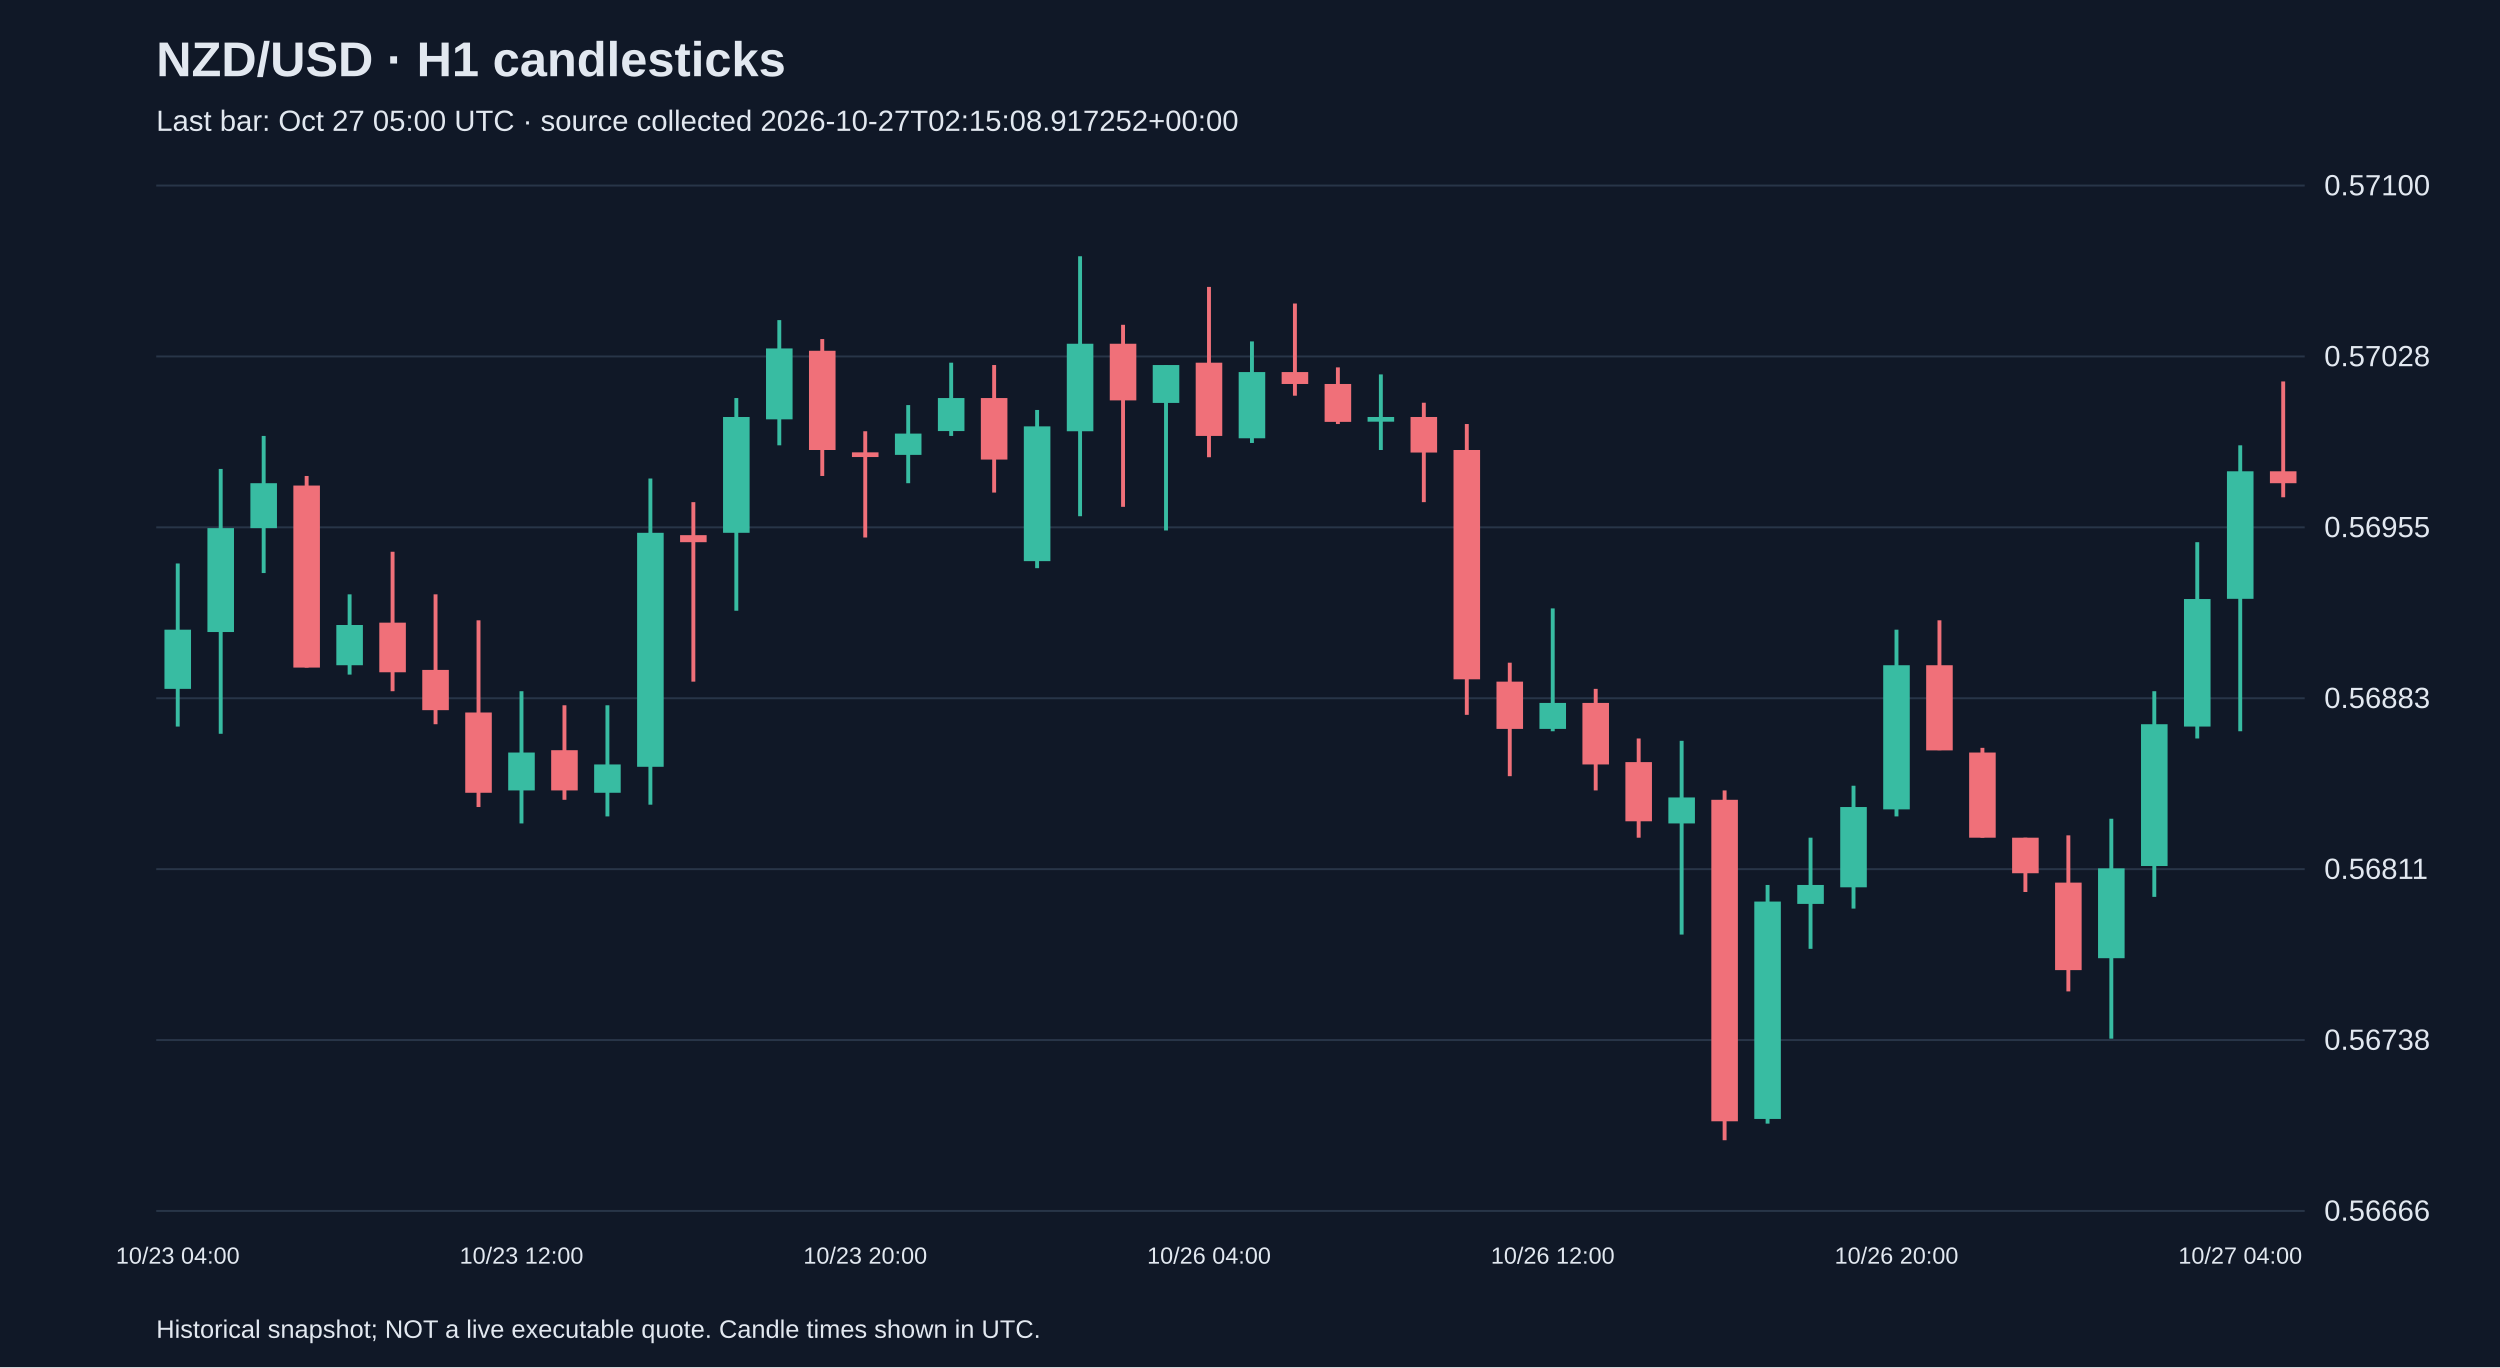
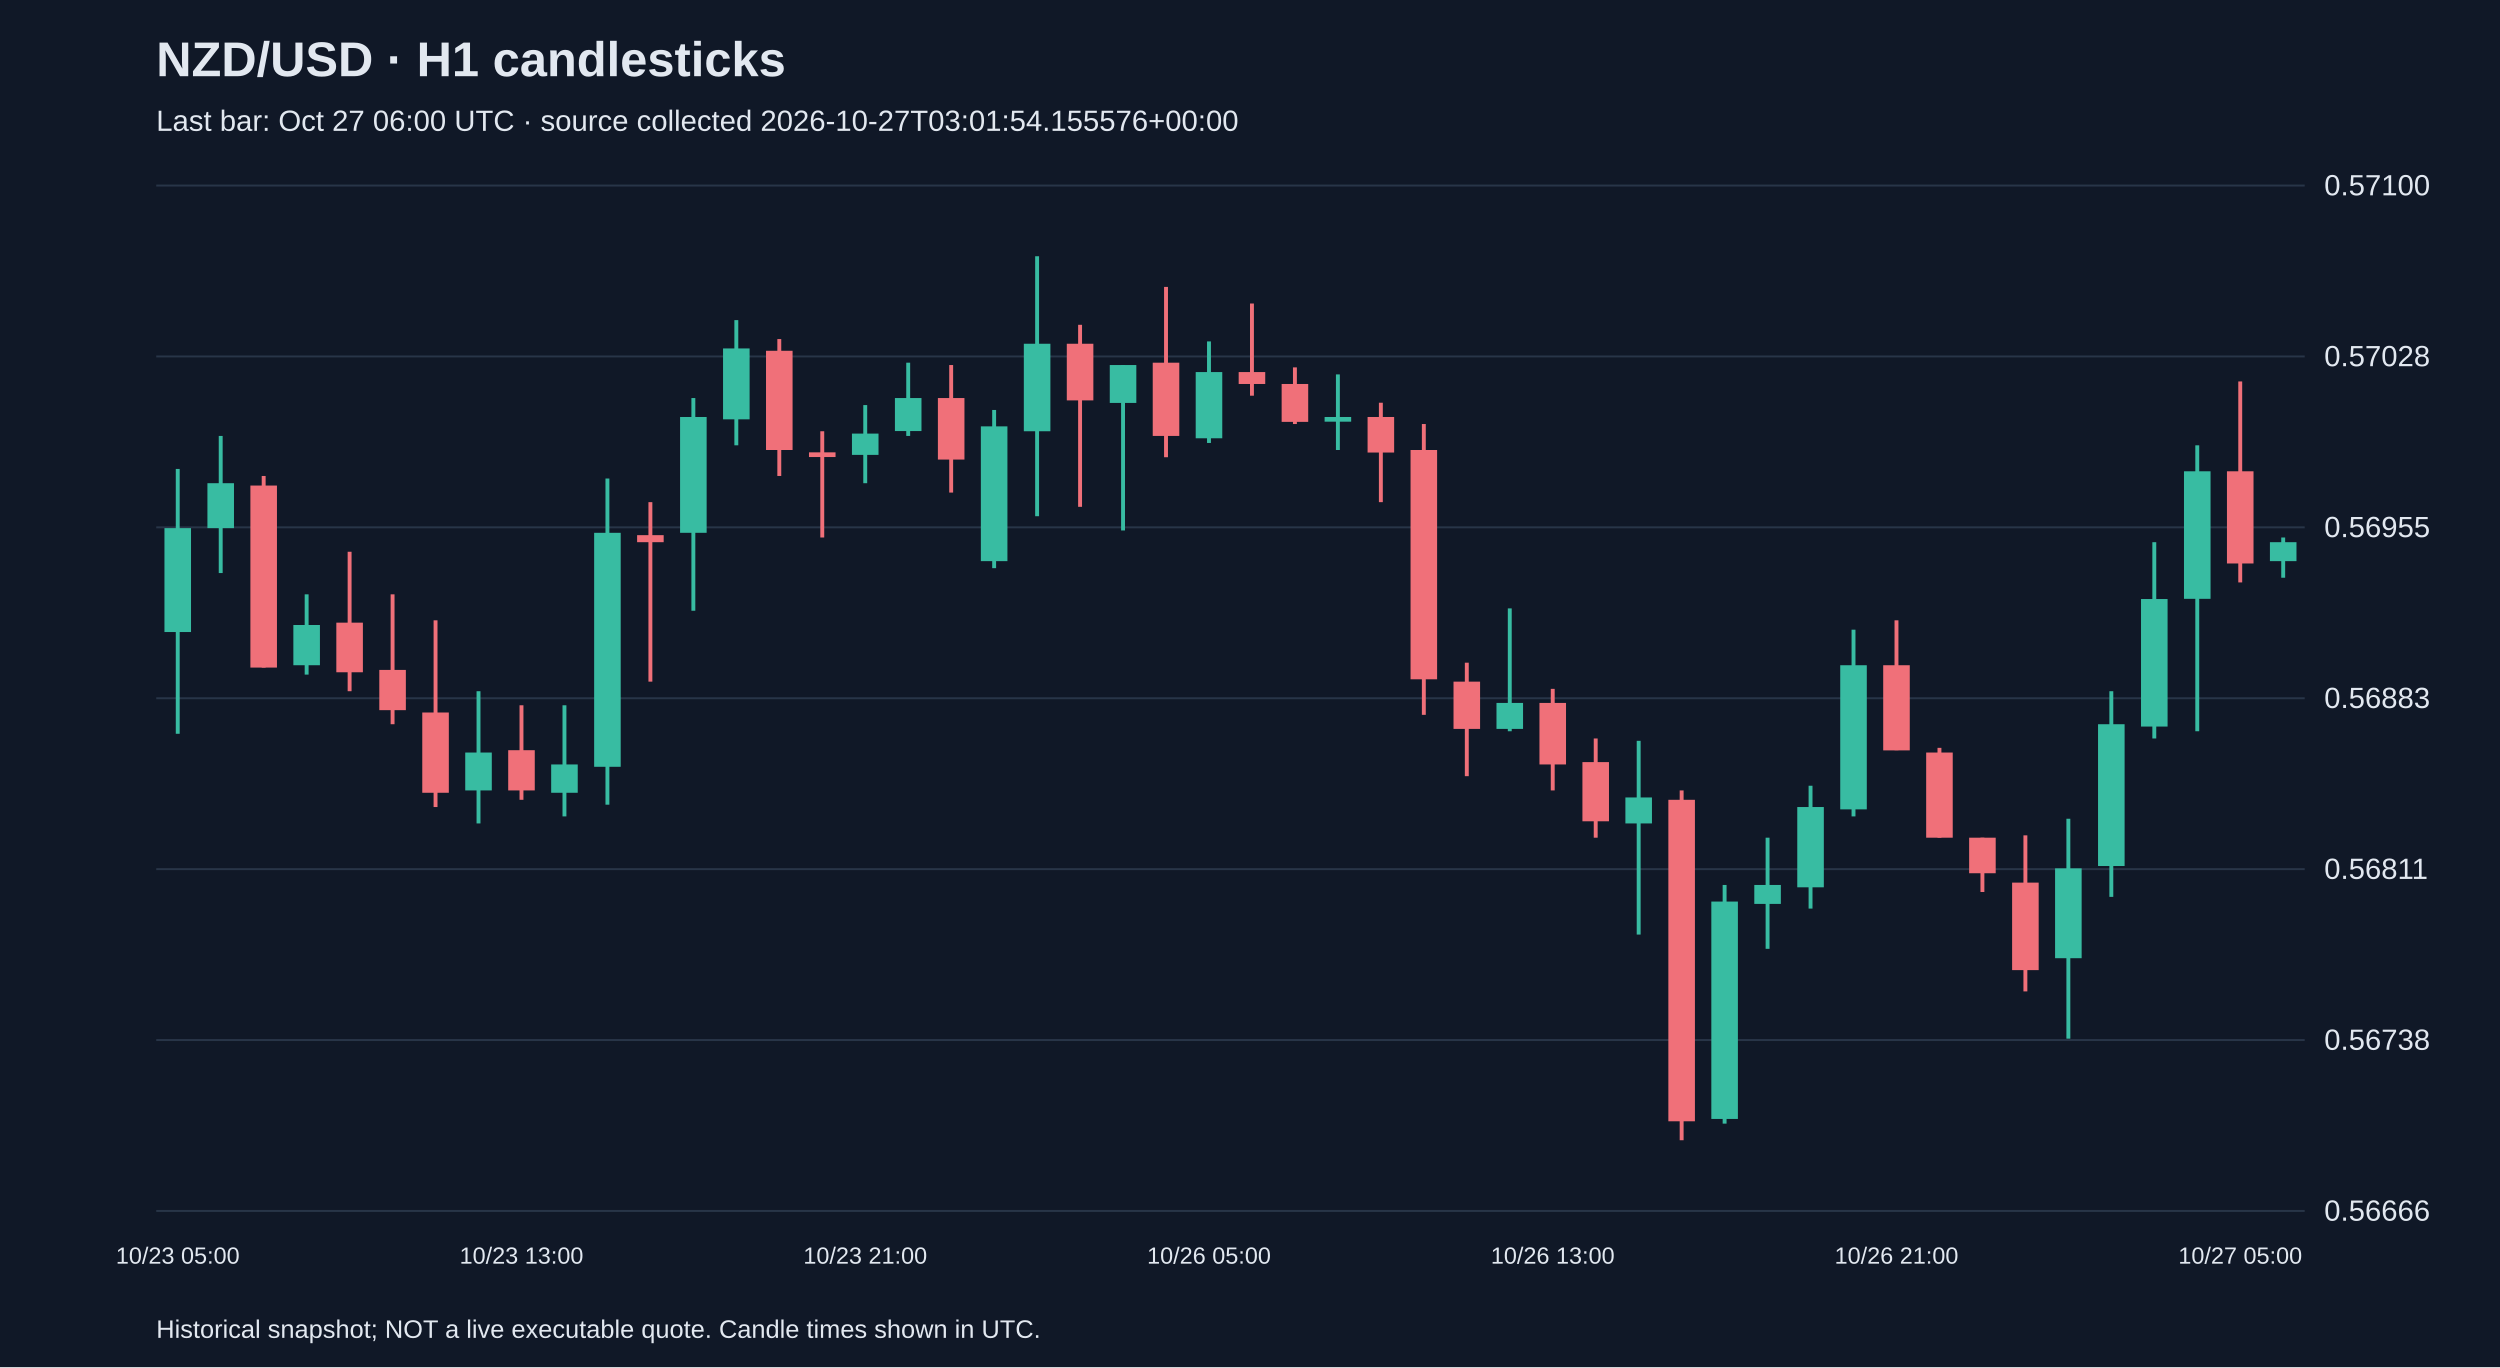
<svg xmlns="http://www.w3.org/2000/svg" viewBox="0 0 1280 700">
  <rect width="100%" height="100%" fill="#101827" />
  <style>text{font-family:Arial,sans-serif;fill:#e2e8f0}</style>
  <text x="80" y="39" font-size="25" font-weight="bold">NZD/USD · H1 candlesticks</text>
-   <text x="80" y="67" font-size="15" fill="#a6b1c5">Last bar: Oct 27 05:00 UTC · source collected 2026-10-27T02:15:08.917252+00:00</text>
+   <text x="80" y="67" font-size="15" fill="#a6b1c5">Last bar: Oct 27 06:00 UTC · source collected 2026-10-27T03:01:54.155576+00:00</text>
  <line x1="80" y1="620.0" x2="1180" y2="620.0" stroke="#283548" />
  <text x="1190" y="625.0" font-size="15">0.56666</text>
  <line x1="80" y1="532.5" x2="1180" y2="532.5" stroke="#283548" />
  <text x="1190" y="537.5" font-size="15">0.56738</text>
  <line x1="80" y1="445.0" x2="1180" y2="445.0" stroke="#283548" />
  <text x="1190" y="450.0" font-size="15">0.56811</text>
  <line x1="80" y1="357.5" x2="1180" y2="357.5" stroke="#283548" />
  <text x="1190" y="362.5" font-size="15">0.56883</text>
  <line x1="80" y1="270.0" x2="1180" y2="270.0" stroke="#283548" />
  <text x="1190" y="275.0" font-size="15">0.56955</text>
  <line x1="80" y1="182.5" x2="1180" y2="182.5" stroke="#283548" />
  <text x="1190" y="187.5" font-size="15">0.57028</text>
  <line x1="80" y1="95.0" x2="1180" y2="95.0" stroke="#283548" />
  <text x="1190" y="100.0" font-size="15">0.57100</text>
-   <line x1="91.0" y1="288.5" x2="91.0" y2="372.0" stroke="#38bca2" stroke-width="2" />
-   <rect x="84.2" y="322.4" width="13.6" height="30.3" fill="#38bca2" />
-   <text x="91.0" y="647" text-anchor="middle" font-size="12">10/23 04:00</text>
-   <line x1="113.0" y1="240.1" x2="113.0" y2="375.7" stroke="#38bca2" stroke-width="2" />
-   <rect x="106.2" y="270.4" width="13.6" height="53.2" fill="#38bca2" />
-   <line x1="135.0" y1="223.2" x2="135.0" y2="293.4" stroke="#38bca2" stroke-width="2" />
-   <rect x="128.2" y="247.4" width="13.6" height="23.0" fill="#38bca2" />
-   <line x1="157.0" y1="243.7" x2="157.0" y2="341.8" stroke="#f07079" stroke-width="2" />
-   <rect x="150.2" y="248.6" width="13.6" height="93.2" fill="#f07079" />
-   <line x1="179.0" y1="304.3" x2="179.0" y2="345.4" stroke="#38bca2" stroke-width="2" />
-   <rect x="172.2" y="320.0" width="13.6" height="20.6" fill="#38bca2" />
-   <line x1="201.0" y1="282.5" x2="201.0" y2="353.9" stroke="#f07079" stroke-width="2" />
-   <rect x="194.2" y="318.8" width="13.6" height="25.4" fill="#f07079" />
-   <line x1="223.0" y1="304.3" x2="223.0" y2="370.8" stroke="#f07079" stroke-width="2" />
-   <rect x="216.2" y="343.0" width="13.6" height="20.6" fill="#f07079" />
-   <line x1="245.0" y1="317.6" x2="245.0" y2="413.2" stroke="#f07079" stroke-width="2" />
-   <rect x="238.2" y="364.8" width="13.6" height="41.1" fill="#f07079" />
-   <line x1="267.0" y1="353.9" x2="267.0" y2="421.6" stroke="#38bca2" stroke-width="2" />
-   <rect x="260.2" y="385.3" width="13.6" height="19.4" fill="#38bca2" />
-   <text x="267.0" y="647" text-anchor="middle" font-size="12">10/23 12:00</text>
-   <line x1="289.0" y1="361.1" x2="289.0" y2="409.5" stroke="#f07079" stroke-width="2" />
-   <rect x="282.2" y="384.1" width="13.6" height="20.6" fill="#f07079" />
-   <line x1="311.0" y1="361.1" x2="311.0" y2="418.0" stroke="#38bca2" stroke-width="2" />
-   <rect x="304.2" y="391.4" width="13.6" height="14.5" fill="#38bca2" />
-   <line x1="333.0" y1="245.0" x2="333.0" y2="412.0" stroke="#38bca2" stroke-width="2" />
-   <rect x="326.2" y="272.8" width="13.6" height="119.8" fill="#38bca2" />
-   <line x1="355.0" y1="257.1" x2="355.0" y2="349.0" stroke="#f07079" stroke-width="2" />
-   <rect x="348.2" y="274.0" width="13.6" height="3.6" fill="#f07079" />
-   <line x1="377.0" y1="203.8" x2="377.0" y2="312.7" stroke="#38bca2" stroke-width="2" />
-   <rect x="370.2" y="213.5" width="13.6" height="59.3" fill="#38bca2" />
-   <line x1="399.0" y1="163.9" x2="399.0" y2="228.0" stroke="#38bca2" stroke-width="2" />
-   <rect x="392.2" y="178.4" width="13.6" height="36.3" fill="#38bca2" />
-   <line x1="421.0" y1="173.6" x2="421.0" y2="243.7" stroke="#f07079" stroke-width="2" />
-   <rect x="414.2" y="179.6" width="13.6" height="50.8" fill="#f07079" />
-   <line x1="443.0" y1="220.8" x2="443.0" y2="275.2" stroke="#f07079" stroke-width="2" />
-   <rect x="436.2" y="231.6" width="13.6" height="2.4" fill="#f07079" />
-   <text x="443.0" y="647" text-anchor="middle" font-size="12">10/23 20:00</text>
-   <line x1="465.0" y1="207.4" x2="465.0" y2="247.4" stroke="#38bca2" stroke-width="2" />
-   <rect x="458.2" y="222.0" width="13.6" height="10.9" fill="#38bca2" />
-   <line x1="487.0" y1="185.7" x2="487.0" y2="223.2" stroke="#38bca2" stroke-width="2" />
-   <rect x="480.2" y="203.8" width="13.6" height="16.9" fill="#38bca2" />
-   <line x1="509.0" y1="186.9" x2="509.0" y2="252.2" stroke="#f07079" stroke-width="2" />
-   <rect x="502.2" y="203.8" width="13.6" height="31.5" fill="#f07079" />
-   <line x1="531.0" y1="209.9" x2="531.0" y2="290.9" stroke="#38bca2" stroke-width="2" />
-   <rect x="524.2" y="218.3" width="13.6" height="69.0" fill="#38bca2" />
-   <line x1="553.0" y1="131.2" x2="553.0" y2="264.3" stroke="#38bca2" stroke-width="2" />
-   <rect x="546.2" y="176.0" width="13.6" height="44.8" fill="#38bca2" />
-   <line x1="575.0" y1="166.3" x2="575.0" y2="259.5" stroke="#f07079" stroke-width="2" />
-   <rect x="568.2" y="176.0" width="13.6" height="29.0" fill="#f07079" />
-   <line x1="597.0" y1="186.9" x2="597.0" y2="271.6" stroke="#38bca2" stroke-width="2" />
-   <rect x="590.2" y="186.9" width="13.6" height="19.4" fill="#38bca2" />
-   <line x1="619.0" y1="146.9" x2="619.0" y2="234.1" stroke="#f07079" stroke-width="2" />
-   <rect x="612.2" y="185.7" width="13.6" height="37.5" fill="#f07079" />
-   <text x="619.0" y="647" text-anchor="middle" font-size="12">10/26 04:00</text>
-   <line x1="641.0" y1="174.8" x2="641.0" y2="226.8" stroke="#38bca2" stroke-width="2" />
-   <rect x="634.2" y="190.5" width="13.6" height="33.9" fill="#38bca2" />
-   <line x1="663.0" y1="155.4" x2="663.0" y2="202.6" stroke="#f07079" stroke-width="2" />
-   <rect x="656.2" y="190.5" width="13.6" height="6.1" fill="#f07079" />
-   <line x1="685.0" y1="188.1" x2="685.0" y2="217.1" stroke="#f07079" stroke-width="2" />
-   <rect x="678.2" y="196.6" width="13.6" height="19.4" fill="#f07079" />
-   <line x1="707.0" y1="191.7" x2="707.0" y2="230.4" stroke="#38bca2" stroke-width="2" />
-   <rect x="700.2" y="213.5" width="13.6" height="2.4" fill="#38bca2" />
-   <line x1="729.0" y1="206.2" x2="729.0" y2="257.1" stroke="#f07079" stroke-width="2" />
-   <rect x="722.2" y="213.5" width="13.6" height="18.2" fill="#f07079" />
-   <line x1="751.0" y1="217.1" x2="751.0" y2="366.0" stroke="#f07079" stroke-width="2" />
-   <rect x="744.2" y="230.4" width="13.6" height="117.4" fill="#f07079" />
-   <line x1="773.0" y1="339.3" x2="773.0" y2="397.4" stroke="#f07079" stroke-width="2" />
-   <rect x="766.2" y="349.0" width="13.6" height="24.2" fill="#f07079" />
-   <line x1="795.0" y1="311.5" x2="795.0" y2="374.4" stroke="#38bca2" stroke-width="2" />
-   <rect x="788.2" y="359.9" width="13.6" height="13.3" fill="#38bca2" />
-   <text x="795.0" y="647" text-anchor="middle" font-size="12">10/26 12:00</text>
-   <line x1="817.0" y1="352.7" x2="817.0" y2="404.7" stroke="#f07079" stroke-width="2" />
-   <rect x="810.2" y="359.9" width="13.6" height="31.5" fill="#f07079" />
-   <line x1="839.0" y1="378.1" x2="839.0" y2="428.9" stroke="#f07079" stroke-width="2" />
-   <rect x="832.2" y="390.2" width="13.6" height="30.3" fill="#f07079" />
-   <line x1="861.0" y1="379.3" x2="861.0" y2="478.5" stroke="#38bca2" stroke-width="2" />
-   <rect x="854.2" y="408.3" width="13.6" height="13.3" fill="#38bca2" />
-   <line x1="883.0" y1="404.7" x2="883.0" y2="583.8" stroke="#f07079" stroke-width="2" />
-   <rect x="876.2" y="409.5" width="13.6" height="164.6" fill="#f07079" />
-   <line x1="905.0" y1="453.1" x2="905.0" y2="575.3" stroke="#38bca2" stroke-width="2" />
-   <rect x="898.2" y="461.6" width="13.6" height="111.3" fill="#38bca2" />
-   <line x1="927.0" y1="428.9" x2="927.0" y2="485.8" stroke="#38bca2" stroke-width="2" />
-   <rect x="920.2" y="453.1" width="13.6" height="9.7" fill="#38bca2" />
-   <line x1="949.0" y1="402.3" x2="949.0" y2="465.2" stroke="#38bca2" stroke-width="2" />
-   <rect x="942.2" y="413.2" width="13.6" height="41.1" fill="#38bca2" />
-   <line x1="971.0" y1="322.4" x2="971.0" y2="418.0" stroke="#38bca2" stroke-width="2" />
-   <rect x="964.2" y="340.6" width="13.6" height="73.8" fill="#38bca2" />
-   <text x="971.0" y="647" text-anchor="middle" font-size="12">10/26 20:00</text>
-   <line x1="993.0" y1="317.6" x2="993.0" y2="384.1" stroke="#f07079" stroke-width="2" />
-   <rect x="986.2" y="340.6" width="13.6" height="43.6" fill="#f07079" />
-   <line x1="1015.0" y1="382.9" x2="1015.0" y2="428.9" stroke="#f07079" stroke-width="2" />
-   <rect x="1008.2" y="385.3" width="13.6" height="43.6" fill="#f07079" />
-   <line x1="1037.0" y1="428.9" x2="1037.0" y2="456.7" stroke="#f07079" stroke-width="2" />
-   <rect x="1030.2" y="428.9" width="13.6" height="18.2" fill="#f07079" />
-   <line x1="1059.0" y1="427.7" x2="1059.0" y2="507.6" stroke="#f07079" stroke-width="2" />
-   <rect x="1052.2" y="451.9" width="13.6" height="44.8" fill="#f07079" />
-   <line x1="1081.0" y1="419.2" x2="1081.0" y2="531.8" stroke="#38bca2" stroke-width="2" />
-   <rect x="1074.2" y="444.6" width="13.6" height="46.0" fill="#38bca2" />
-   <line x1="1103.0" y1="353.9" x2="1103.0" y2="459.2" stroke="#38bca2" stroke-width="2" />
-   <rect x="1096.2" y="370.8" width="13.6" height="72.6" fill="#38bca2" />
-   <line x1="1125.0" y1="277.6" x2="1125.0" y2="378.1" stroke="#38bca2" stroke-width="2" />
-   <rect x="1118.2" y="306.7" width="13.6" height="65.3" fill="#38bca2" />
-   <line x1="1147.0" y1="228.0" x2="1147.0" y2="374.4" stroke="#38bca2" stroke-width="2" />
-   <rect x="1140.2" y="241.3" width="13.6" height="65.3" fill="#38bca2" />
-   <text x="1147.0" y="647" text-anchor="middle" font-size="12">10/27 04:00</text>
-   <line x1="1169.0" y1="195.3" x2="1169.0" y2="254.6" stroke="#f07079" stroke-width="2" />
-   <rect x="1162.2" y="241.3" width="13.6" height="6.1" fill="#f07079" />
+   <line x1="91.0" y1="240.1" x2="91.0" y2="375.7" stroke="#38bca2" stroke-width="2" />
+   <rect x="84.2" y="270.4" width="13.6" height="53.2" fill="#38bca2" />
+   <text x="91.0" y="647" text-anchor="middle" font-size="12">10/23 05:00</text>
+   <line x1="113.0" y1="223.2" x2="113.0" y2="293.4" stroke="#38bca2" stroke-width="2" />
+   <rect x="106.2" y="247.4" width="13.6" height="23.0" fill="#38bca2" />
+   <line x1="135.0" y1="243.7" x2="135.0" y2="341.8" stroke="#f07079" stroke-width="2" />
+   <rect x="128.2" y="248.6" width="13.6" height="93.2" fill="#f07079" />
+   <line x1="157.0" y1="304.3" x2="157.0" y2="345.4" stroke="#38bca2" stroke-width="2" />
+   <rect x="150.2" y="320.0" width="13.6" height="20.6" fill="#38bca2" />
+   <line x1="179.0" y1="282.5" x2="179.0" y2="353.9" stroke="#f07079" stroke-width="2" />
+   <rect x="172.2" y="318.8" width="13.6" height="25.4" fill="#f07079" />
+   <line x1="201.0" y1="304.3" x2="201.0" y2="370.8" stroke="#f07079" stroke-width="2" />
+   <rect x="194.2" y="343.0" width="13.6" height="20.6" fill="#f07079" />
+   <line x1="223.0" y1="317.6" x2="223.0" y2="413.2" stroke="#f07079" stroke-width="2" />
+   <rect x="216.2" y="364.8" width="13.6" height="41.1" fill="#f07079" />
+   <line x1="245.0" y1="353.9" x2="245.0" y2="421.6" stroke="#38bca2" stroke-width="2" />
+   <rect x="238.2" y="385.3" width="13.6" height="19.4" fill="#38bca2" />
+   <line x1="267.0" y1="361.1" x2="267.0" y2="409.5" stroke="#f07079" stroke-width="2" />
+   <rect x="260.2" y="384.1" width="13.6" height="20.6" fill="#f07079" />
+   <text x="267.0" y="647" text-anchor="middle" font-size="12">10/23 13:00</text>
+   <line x1="289.0" y1="361.1" x2="289.0" y2="418.0" stroke="#38bca2" stroke-width="2" />
+   <rect x="282.2" y="391.4" width="13.6" height="14.5" fill="#38bca2" />
+   <line x1="311.0" y1="245.0" x2="311.0" y2="412.0" stroke="#38bca2" stroke-width="2" />
+   <rect x="304.2" y="272.8" width="13.6" height="119.8" fill="#38bca2" />
+   <line x1="333.0" y1="257.1" x2="333.0" y2="349.0" stroke="#f07079" stroke-width="2" />
+   <rect x="326.2" y="274.0" width="13.6" height="3.6" fill="#f07079" />
+   <line x1="355.0" y1="203.8" x2="355.0" y2="312.7" stroke="#38bca2" stroke-width="2" />
+   <rect x="348.2" y="213.5" width="13.6" height="59.3" fill="#38bca2" />
+   <line x1="377.0" y1="163.9" x2="377.0" y2="228.0" stroke="#38bca2" stroke-width="2" />
+   <rect x="370.2" y="178.4" width="13.6" height="36.3" fill="#38bca2" />
+   <line x1="399.0" y1="173.6" x2="399.0" y2="243.7" stroke="#f07079" stroke-width="2" />
+   <rect x="392.2" y="179.6" width="13.6" height="50.8" fill="#f07079" />
+   <line x1="421.0" y1="220.8" x2="421.0" y2="275.2" stroke="#f07079" stroke-width="2" />
+   <rect x="414.2" y="231.6" width="13.6" height="2.4" fill="#f07079" />
+   <line x1="443.0" y1="207.4" x2="443.0" y2="247.4" stroke="#38bca2" stroke-width="2" />
+   <rect x="436.2" y="222.0" width="13.6" height="10.9" fill="#38bca2" />
+   <text x="443.0" y="647" text-anchor="middle" font-size="12">10/23 21:00</text>
+   <line x1="465.0" y1="185.7" x2="465.0" y2="223.2" stroke="#38bca2" stroke-width="2" />
+   <rect x="458.2" y="203.8" width="13.6" height="16.9" fill="#38bca2" />
+   <line x1="487.0" y1="186.9" x2="487.0" y2="252.2" stroke="#f07079" stroke-width="2" />
+   <rect x="480.2" y="203.8" width="13.6" height="31.5" fill="#f07079" />
+   <line x1="509.0" y1="209.9" x2="509.0" y2="290.9" stroke="#38bca2" stroke-width="2" />
+   <rect x="502.2" y="218.3" width="13.6" height="69.0" fill="#38bca2" />
+   <line x1="531.0" y1="131.2" x2="531.0" y2="264.3" stroke="#38bca2" stroke-width="2" />
+   <rect x="524.2" y="176.0" width="13.6" height="44.8" fill="#38bca2" />
+   <line x1="553.0" y1="166.3" x2="553.0" y2="259.5" stroke="#f07079" stroke-width="2" />
+   <rect x="546.2" y="176.0" width="13.6" height="29.0" fill="#f07079" />
+   <line x1="575.0" y1="186.9" x2="575.0" y2="271.6" stroke="#38bca2" stroke-width="2" />
+   <rect x="568.2" y="186.9" width="13.6" height="19.4" fill="#38bca2" />
+   <line x1="597.0" y1="146.9" x2="597.0" y2="234.1" stroke="#f07079" stroke-width="2" />
+   <rect x="590.2" y="185.7" width="13.6" height="37.5" fill="#f07079" />
+   <line x1="619.0" y1="174.8" x2="619.0" y2="226.8" stroke="#38bca2" stroke-width="2" />
+   <rect x="612.2" y="190.5" width="13.6" height="33.9" fill="#38bca2" />
+   <text x="619.0" y="647" text-anchor="middle" font-size="12">10/26 05:00</text>
+   <line x1="641.0" y1="155.4" x2="641.0" y2="202.6" stroke="#f07079" stroke-width="2" />
+   <rect x="634.2" y="190.5" width="13.6" height="6.1" fill="#f07079" />
+   <line x1="663.0" y1="188.1" x2="663.0" y2="217.1" stroke="#f07079" stroke-width="2" />
+   <rect x="656.2" y="196.6" width="13.6" height="19.4" fill="#f07079" />
+   <line x1="685.0" y1="191.7" x2="685.0" y2="230.4" stroke="#38bca2" stroke-width="2" />
+   <rect x="678.2" y="213.5" width="13.6" height="2.4" fill="#38bca2" />
+   <line x1="707.0" y1="206.2" x2="707.0" y2="257.1" stroke="#f07079" stroke-width="2" />
+   <rect x="700.2" y="213.5" width="13.6" height="18.2" fill="#f07079" />
+   <line x1="729.0" y1="217.1" x2="729.0" y2="366.0" stroke="#f07079" stroke-width="2" />
+   <rect x="722.2" y="230.4" width="13.6" height="117.4" fill="#f07079" />
+   <line x1="751.0" y1="339.3" x2="751.0" y2="397.4" stroke="#f07079" stroke-width="2" />
+   <rect x="744.2" y="349.0" width="13.6" height="24.2" fill="#f07079" />
+   <line x1="773.0" y1="311.5" x2="773.0" y2="374.4" stroke="#38bca2" stroke-width="2" />
+   <rect x="766.2" y="359.9" width="13.6" height="13.3" fill="#38bca2" />
+   <line x1="795.0" y1="352.7" x2="795.0" y2="404.7" stroke="#f07079" stroke-width="2" />
+   <rect x="788.2" y="359.9" width="13.6" height="31.5" fill="#f07079" />
+   <text x="795.0" y="647" text-anchor="middle" font-size="12">10/26 13:00</text>
+   <line x1="817.0" y1="378.1" x2="817.0" y2="428.9" stroke="#f07079" stroke-width="2" />
+   <rect x="810.2" y="390.2" width="13.6" height="30.3" fill="#f07079" />
+   <line x1="839.0" y1="379.3" x2="839.0" y2="478.5" stroke="#38bca2" stroke-width="2" />
+   <rect x="832.2" y="408.3" width="13.6" height="13.3" fill="#38bca2" />
+   <line x1="861.0" y1="404.7" x2="861.0" y2="583.8" stroke="#f07079" stroke-width="2" />
+   <rect x="854.2" y="409.5" width="13.6" height="164.6" fill="#f07079" />
+   <line x1="883.0" y1="453.1" x2="883.0" y2="575.3" stroke="#38bca2" stroke-width="2" />
+   <rect x="876.2" y="461.6" width="13.6" height="111.3" fill="#38bca2" />
+   <line x1="905.0" y1="428.9" x2="905.0" y2="485.8" stroke="#38bca2" stroke-width="2" />
+   <rect x="898.2" y="453.1" width="13.6" height="9.7" fill="#38bca2" />
+   <line x1="927.0" y1="402.3" x2="927.0" y2="465.2" stroke="#38bca2" stroke-width="2" />
+   <rect x="920.2" y="413.2" width="13.6" height="41.1" fill="#38bca2" />
+   <line x1="949.0" y1="322.4" x2="949.0" y2="418.0" stroke="#38bca2" stroke-width="2" />
+   <rect x="942.2" y="340.6" width="13.6" height="73.8" fill="#38bca2" />
+   <line x1="971.0" y1="317.6" x2="971.0" y2="384.1" stroke="#f07079" stroke-width="2" />
+   <rect x="964.2" y="340.6" width="13.6" height="43.6" fill="#f07079" />
+   <text x="971.0" y="647" text-anchor="middle" font-size="12">10/26 21:00</text>
+   <line x1="993.0" y1="382.9" x2="993.0" y2="428.9" stroke="#f07079" stroke-width="2" />
+   <rect x="986.2" y="385.3" width="13.6" height="43.6" fill="#f07079" />
+   <line x1="1015.0" y1="428.9" x2="1015.0" y2="456.7" stroke="#f07079" stroke-width="2" />
+   <rect x="1008.2" y="428.9" width="13.6" height="18.2" fill="#f07079" />
+   <line x1="1037.0" y1="427.7" x2="1037.0" y2="507.6" stroke="#f07079" stroke-width="2" />
+   <rect x="1030.2" y="451.9" width="13.6" height="44.8" fill="#f07079" />
+   <line x1="1059.0" y1="419.2" x2="1059.0" y2="531.8" stroke="#38bca2" stroke-width="2" />
+   <rect x="1052.2" y="444.6" width="13.6" height="46.0" fill="#38bca2" />
+   <line x1="1081.0" y1="353.9" x2="1081.0" y2="459.2" stroke="#38bca2" stroke-width="2" />
+   <rect x="1074.2" y="370.8" width="13.6" height="72.6" fill="#38bca2" />
+   <line x1="1103.0" y1="277.6" x2="1103.0" y2="378.1" stroke="#38bca2" stroke-width="2" />
+   <rect x="1096.2" y="306.7" width="13.6" height="65.3" fill="#38bca2" />
+   <line x1="1125.0" y1="228.0" x2="1125.0" y2="374.4" stroke="#38bca2" stroke-width="2" />
+   <rect x="1118.2" y="241.3" width="13.6" height="65.3" fill="#38bca2" />
+   <line x1="1147.0" y1="195.3" x2="1147.0" y2="298.2" stroke="#f07079" stroke-width="2" />
+   <rect x="1140.2" y="241.3" width="13.6" height="47.2" fill="#f07079" />
+   <text x="1147.0" y="647" text-anchor="middle" font-size="12">10/27 05:00</text>
+   <line x1="1169.0" y1="275.2" x2="1169.0" y2="295.8" stroke="#38bca2" stroke-width="2" />
+   <rect x="1162.2" y="277.6" width="13.6" height="9.7" fill="#38bca2" />
  <text x="80" y="685" font-size="13">Historical snapshot; NOT a live executable quote. Candle times shown in UTC.</text>
</svg>
